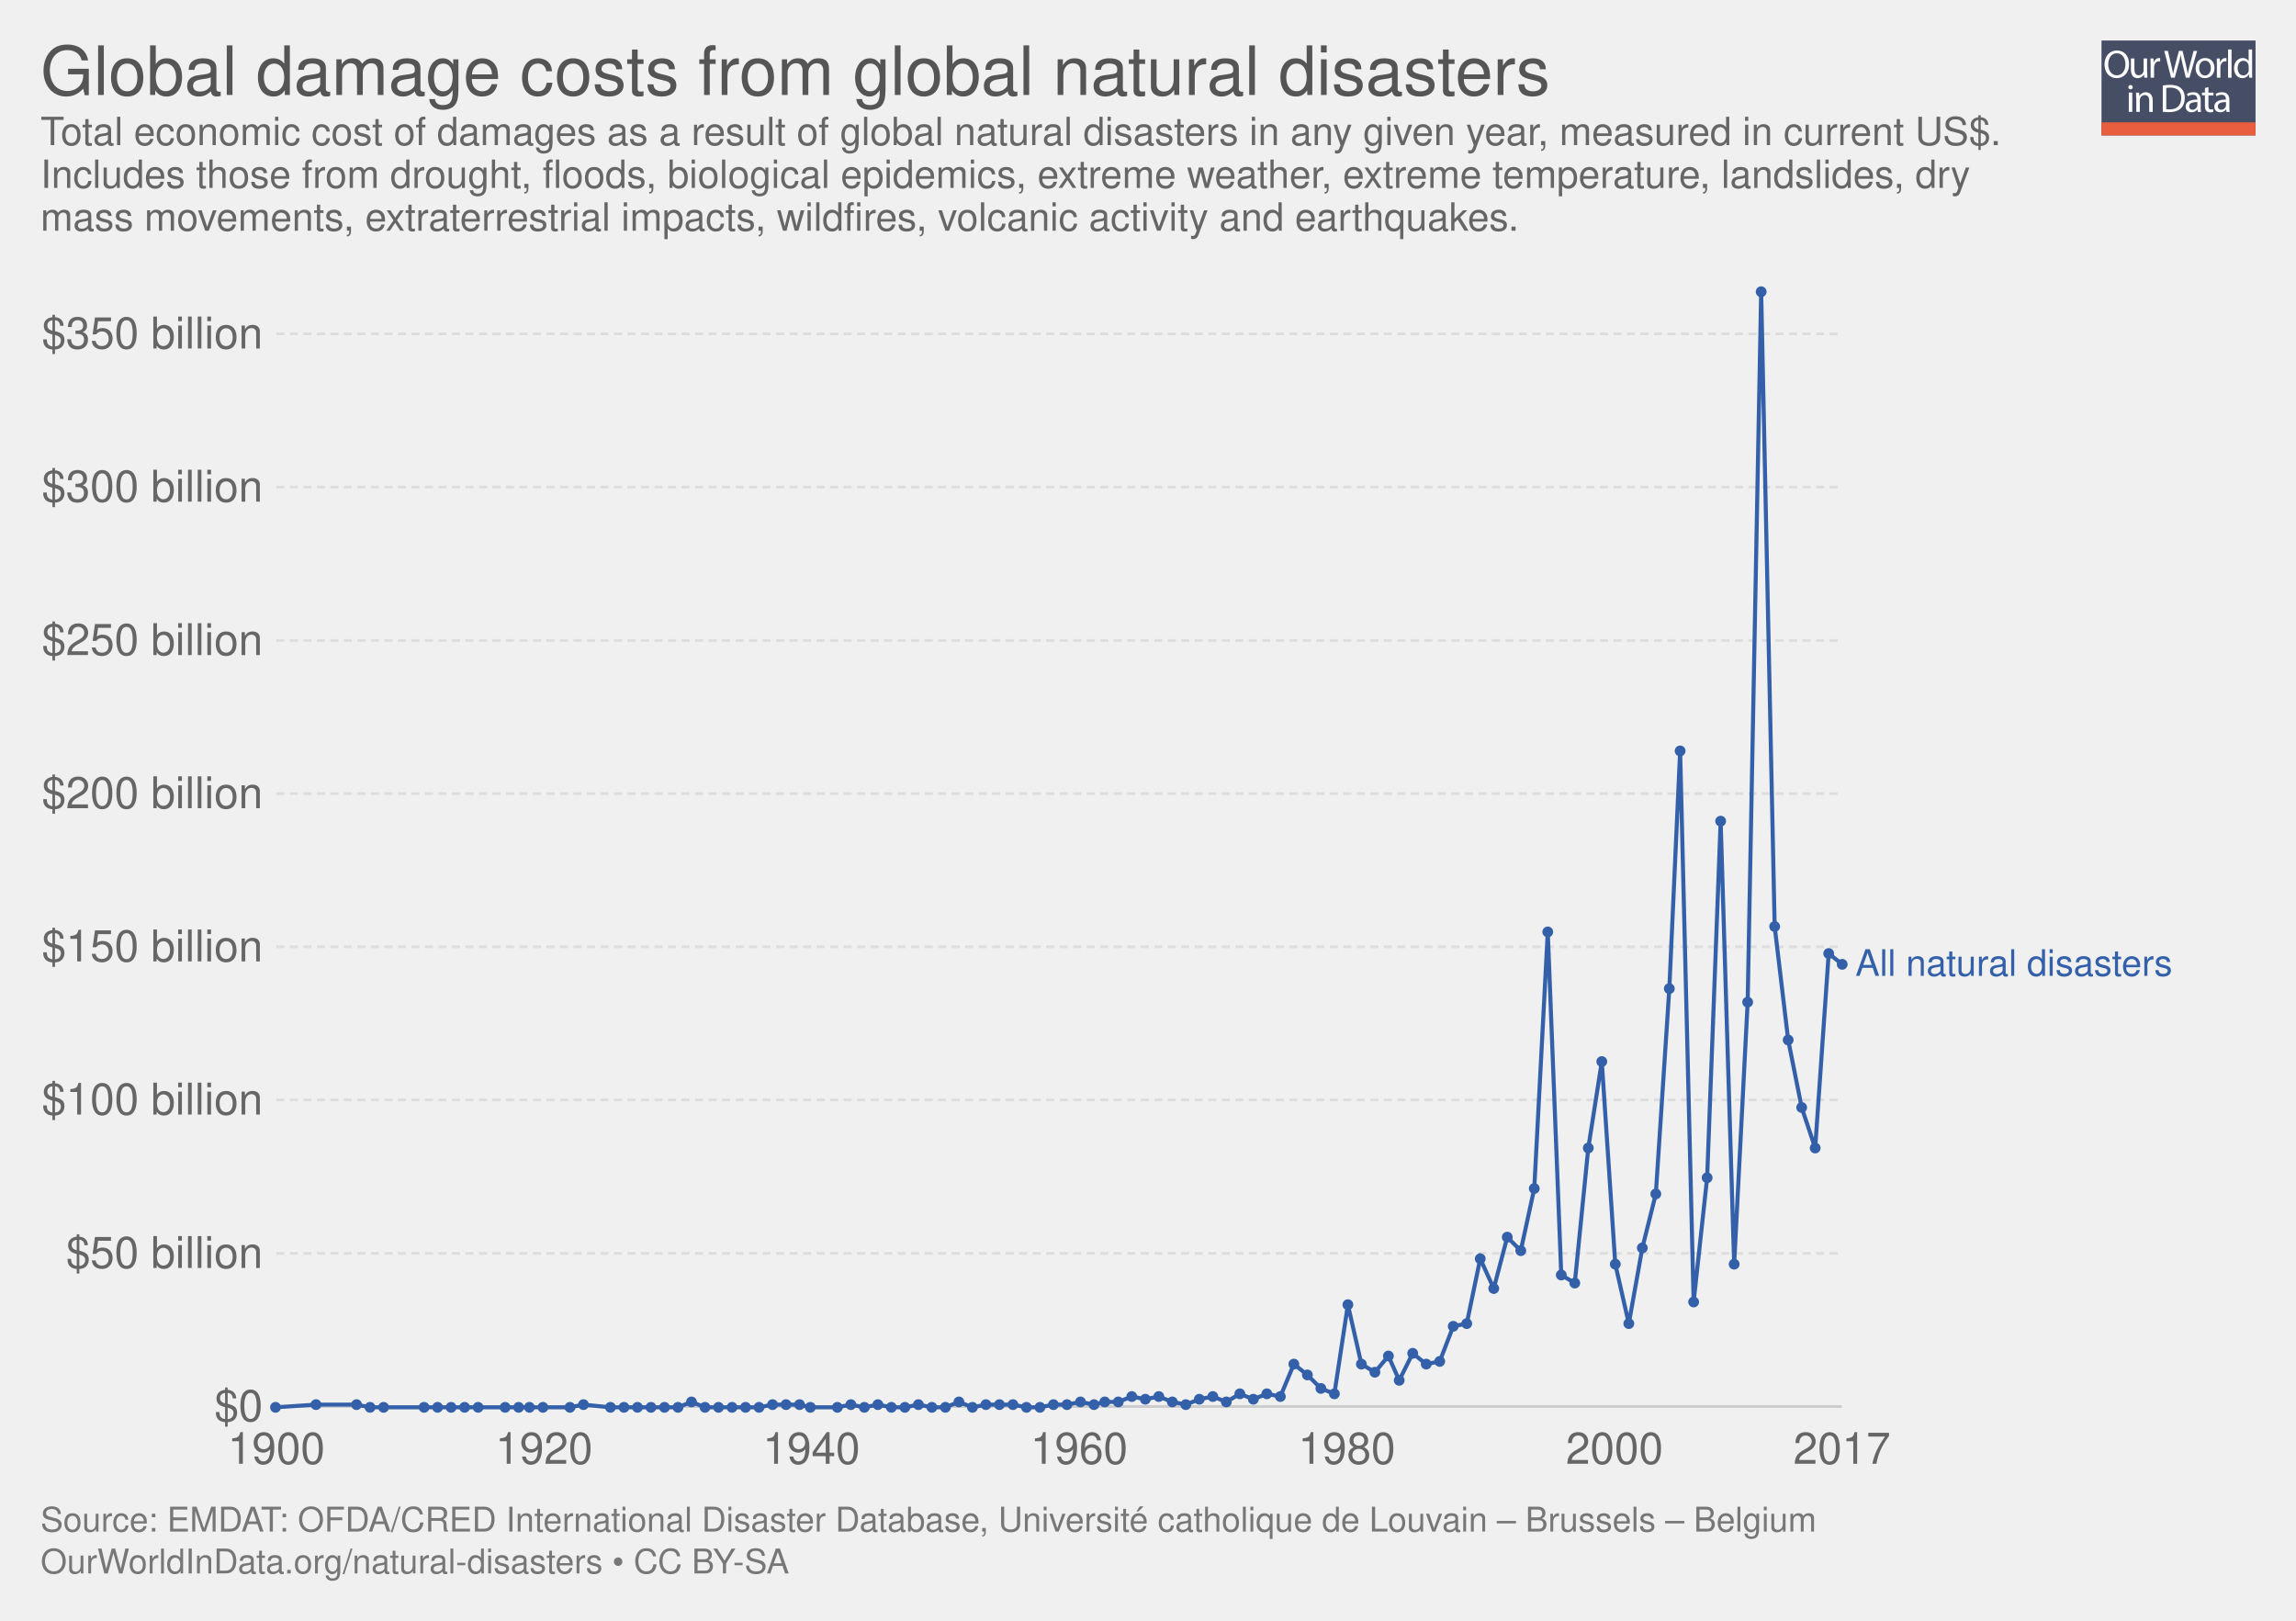
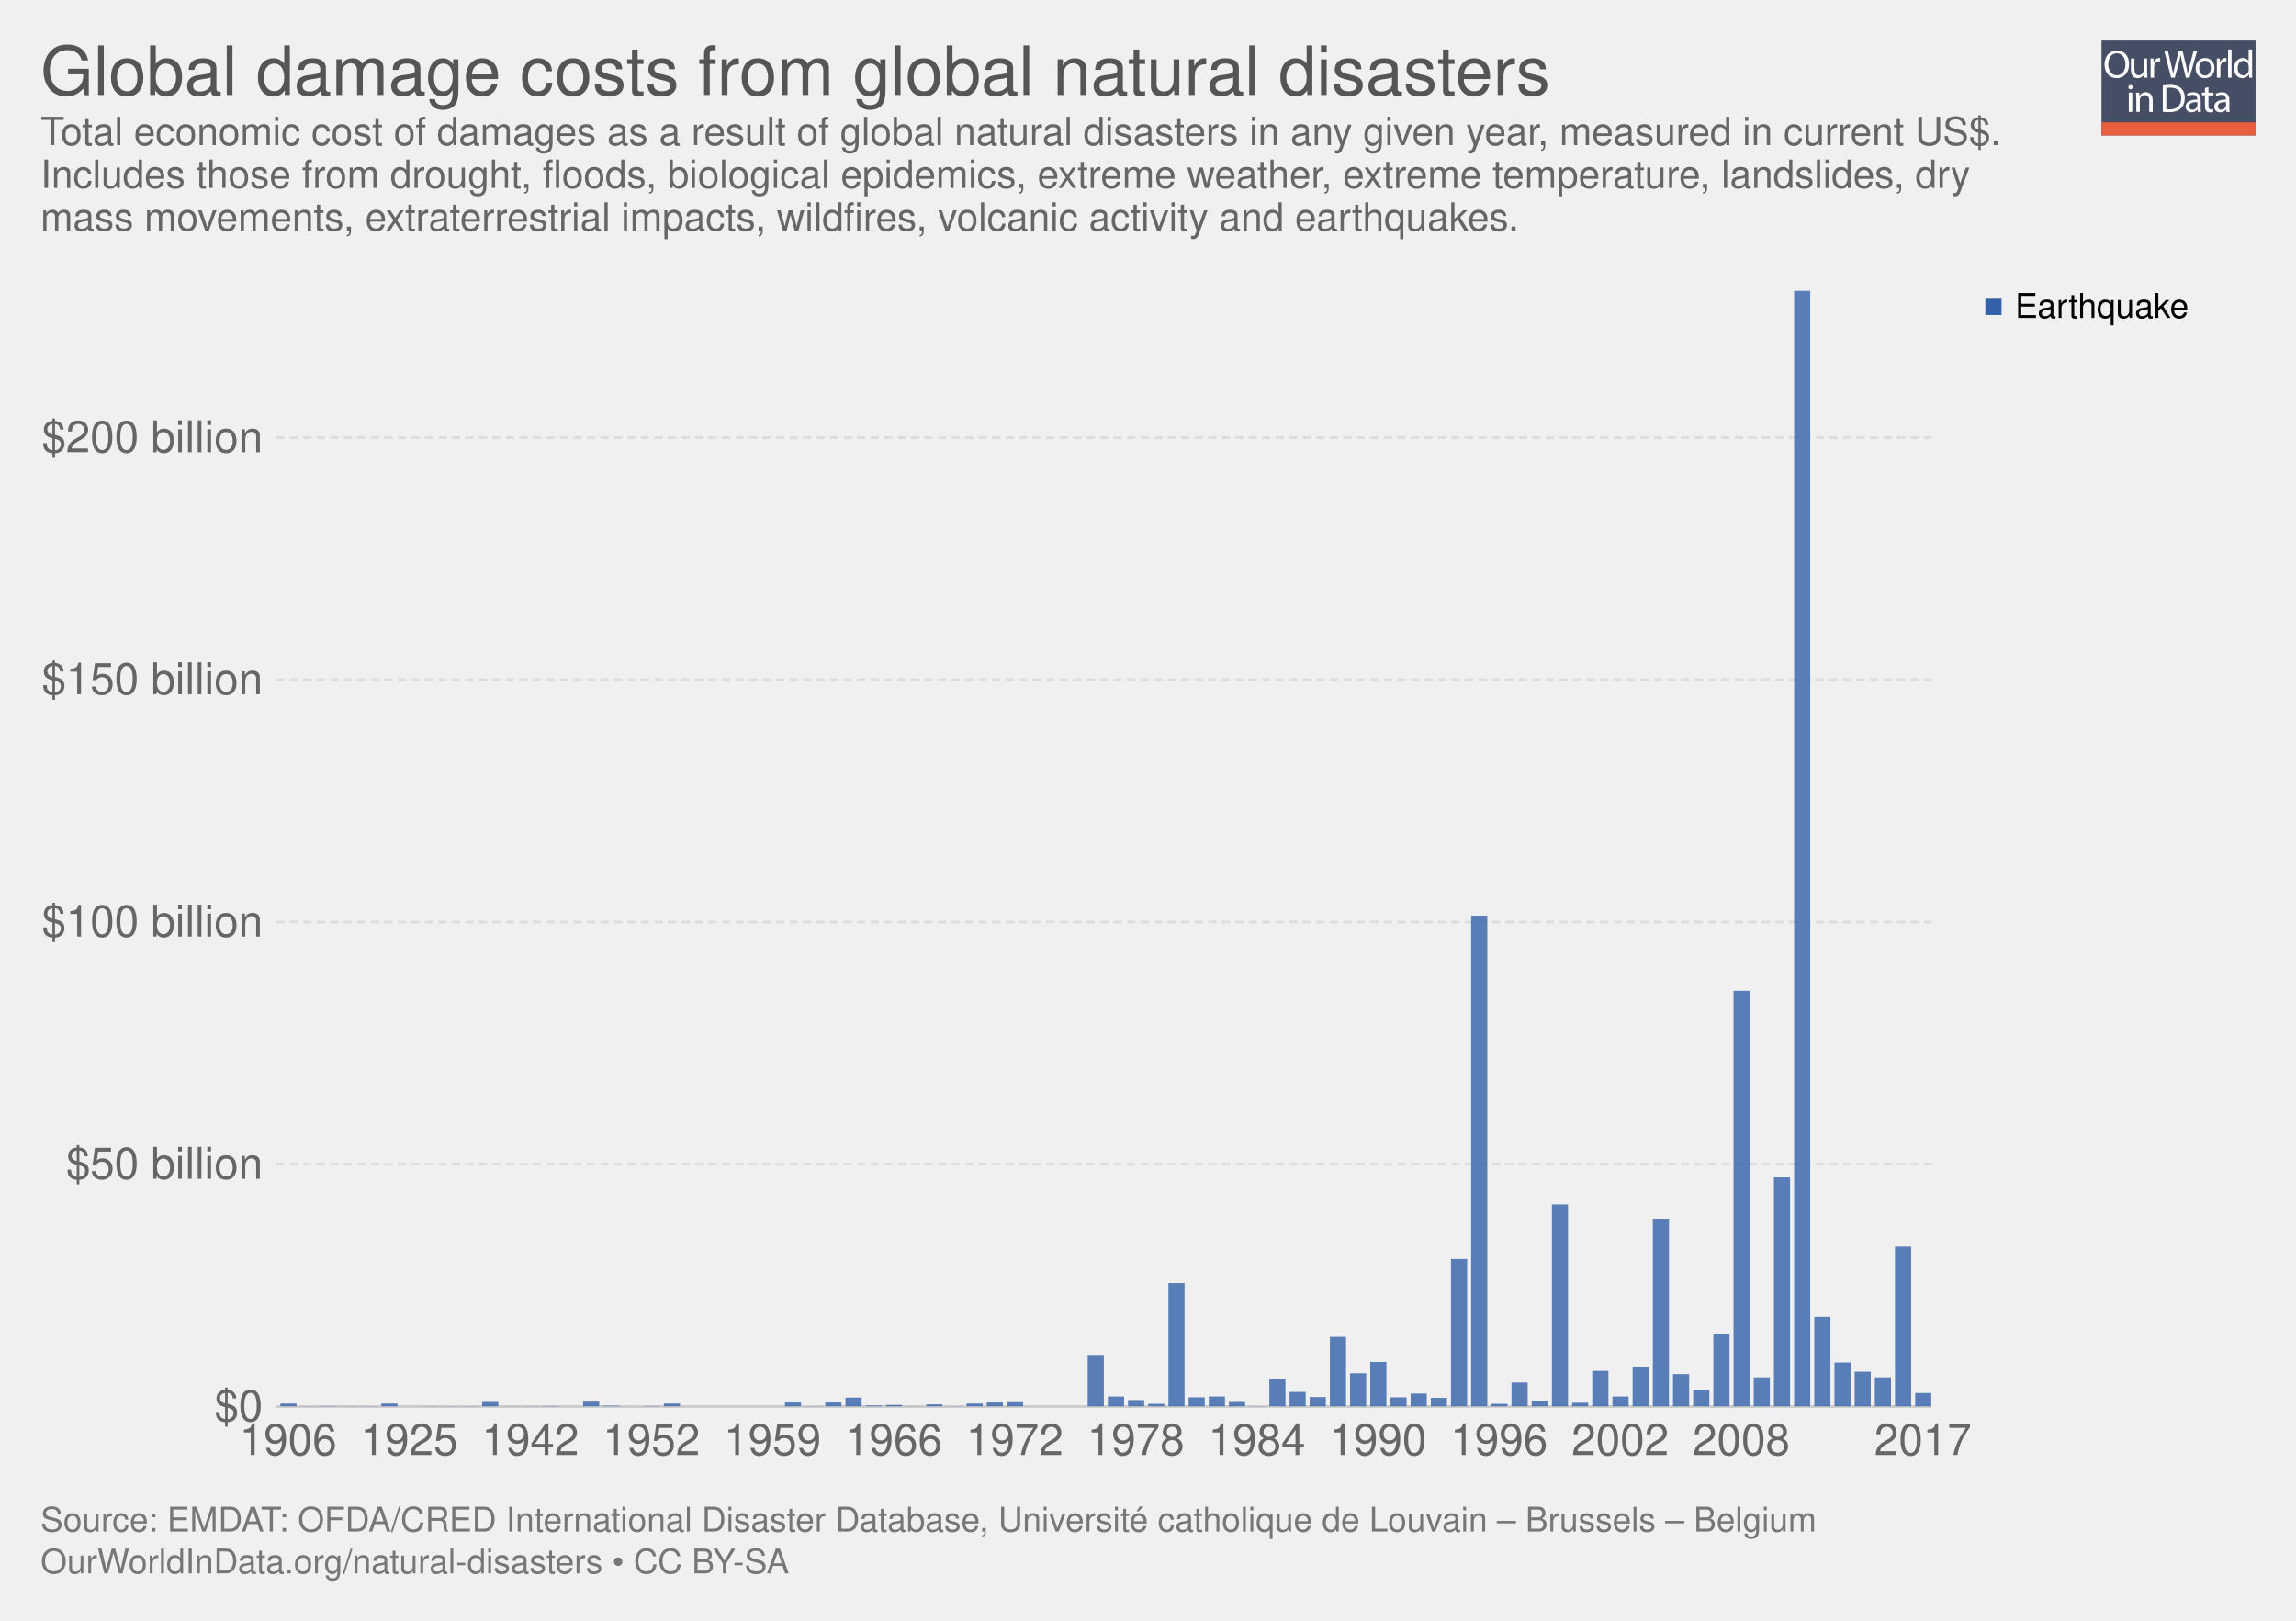
<svg xmlns="http://www.w3.org/2000/svg" xmlns:xlink="http://www.w3.org/1999/xlink" version="1.1" style="font-family:'Helvetica Neue', Helvetica, Arial, sans-serif;font-size:18px;background-color:white;text-rendering:optimizeLegibility;-webkit-font-smoothing:antialiased" width="850" height="600">
  <g class="ChartTab">
    <g class="HeaderView">
      <g opacity="0.8" transform="translate(778, 15) scale(0.27)">
        <a xlink:href="https://ourworldindata.org" target="_blank">
          <g>
            <rect x="0" y="0" fill="#1B2543" width="211.2" height="130.1" />
            <rect x="0" y="112.2" fill="#E63912" width="211.2" height="17.9" />
            <g>
              <rect x="1.2" y="12.3" fill="none" width="210.2" height="99.2" />
              <path fill="#FFFFFF" d="M37.8,32.2c0,12.7-7.7,19.4-17.1,19.4c-9.7,0-16.6-7.5-16.6-18.7c0-11.7,7.3-19.3,17.1-19.3 C31.3,13.7,37.8,21.3,37.8,32.2z M9.2,32.8c0,7.9,4.3,14.9,11.8,14.9c7.5,0,11.8-6.9,11.8-15.3c0-7.3-3.8-14.9-11.8-14.9 C13.1,17.5,9.2,24.8,9.2,32.8z" />
              <path fill="#FFFFFF" d="M62.7,43.8c0,2.7,0.1,5.1,0.2,7.2h-4.3l-0.3-4.3h-0.1c-1.3,2.1-4,4.9-8.8,4.9c-4.2,0-9.1-2.3-9.1-11.6 V24.6h4.8v14.6c0,5,1.5,8.4,5.9,8.4c3.2,0,5.5-2.2,6.3-4.4c0.3-0.7,0.4-1.6,0.4-2.5V24.6h4.8V43.8z" />
              <path fill="#FFFFFF" d="M67.3,32.8c0-3.1-0.1-5.8-0.2-8.2h4.2l0.2,5.2h0.2c1.2-3.5,4.1-5.8,7.3-5.8c0.5,0,0.9,0.1,1.4,0.2v4.5 c-0.5-0.1-1-0.2-1.6-0.2c-3.4,0-5.8,2.6-6.5,6.2c-0.1,0.7-0.2,1.4-0.2,2.2V51h-4.8V32.8z" />
              <path fill="#FFFFFF" d="M95.4,51l-9.4-36.8h5l4.4,18.6c1.1,4.6,2.1,9.2,2.7,12.7h0.1c0.6-3.7,1.8-8,3-12.8l4.9-18.5h5l4.5,18.7 c1,4.4,2,8.7,2.6,12.6h0.1c0.8-4,1.8-8.1,3-12.7l4.9-18.5h4.9L120.6,51h-5L111,31.9c-1.1-4.7-1.9-8.3-2.4-12h-0.1 c-0.7,3.7-1.5,7.3-2.8,12L100.4,51H95.4z" />
              <path fill="#FFFFFF" d="M154.9,37.6c0,9.8-6.8,14-13.2,14c-7.2,0-12.7-5.2-12.7-13.6c0-8.8,5.8-14,13.1-14 C149.8,24,154.9,29.5,154.9,37.6z M133.9,37.9c0,5.8,3.3,10.1,8,10.1c4.6,0,8-4.3,8-10.3c0-4.5-2.2-10.1-7.9-10.1 C136.3,27.6,133.9,32.8,133.9,37.9z" />
              <path fill="#FFFFFF" d="M158.2,32.8c0-3.1-0.1-5.8-0.2-8.2h4.2l0.2,5.2h0.2c1.2-3.5,4.1-5.8,7.3-5.8c0.5,0,0.9,0.1,1.4,0.2v4.5 c-0.5-0.1-1-0.2-1.6-0.2c-3.4,0-5.8,2.6-6.5,6.2c-0.1,0.7-0.2,1.4-0.2,2.2V51h-4.8V32.8z" />
              <path fill="#FFFFFF" d="M173.5,12.3h4.8V51h-4.8V12.3z" />
              <path fill="#FFFFFF" d="M206.5,12.3v31.9c0,2.3,0.1,5,0.2,6.8h-4.3l-0.2-4.6H202c-1.5,2.9-4.7,5.2-9,5.2 c-6.4,0-11.3-5.4-11.3-13.4c-0.1-8.8,5.4-14.2,11.9-14.2c4,0,6.8,1.9,8,4h0.1V12.3H206.5z M201.7,35.4c0-0.6-0.1-1.4-0.2-2 c-0.7-3.1-3.3-5.6-6.9-5.6c-5,0-7.9,4.4-7.9,10.2c0,5.3,2.6,9.8,7.8,9.8c3.2,0,6.2-2.1,7.1-5.7c0.2-0.7,0.2-1.3,0.2-2.1V35.4z" />
              <path fill="#FFFFFF" d="M42.8,64c0.1,1.6-1.1,2.9-3.1,2.9c-1.7,0-2.9-1.3-2.9-2.9c0-1.7,1.3-3,3-3C41.7,61,42.8,62.3,42.8,64z M37.4,97.8V71.4h4.8v26.4H37.4z" />
              <path fill="#FFFFFF" d="M47.5,78.6c0-2.7-0.1-5-0.2-7.1h4.3l0.3,4.4h0.1c1.3-2.5,4.4-5,8.8-5c3.7,0,9.4,2.2,9.4,11.2v15.8h-4.8 V82.6c0-4.3-1.6-7.8-6.1-7.8c-3.2,0-5.6,2.2-6.5,4.9c-0.2,0.6-0.3,1.4-0.3,2.2v15.9h-4.8V78.6z" />
              <path fill="#FFFFFF" d="M84,61.6c2.9-0.4,6.3-0.8,10.1-0.8c6.8,0,11.7,1.6,14.9,4.6c3.3,3,5.2,7.3,5.2,13.2c0,6-1.9,10.9-5.3,14.3 c-3.4,3.4-9.1,5.3-16.3,5.3c-3.4,0-6.2-0.2-8.6-0.4V61.6z M88.8,94.1c1.2,0.2,3,0.3,4.8,0.3c10.2,0,15.7-5.7,15.7-15.6 c0.1-8.7-4.9-14.2-14.9-14.2c-2.5,0-4.3,0.2-5.6,0.5V94.1z" />
              <path fill="#FFFFFF" d="M132.1,97.8l-0.4-3.3h-0.2c-1.5,2.1-4.3,3.9-8.1,3.9c-5.4,0-8.1-3.8-8.1-7.6c0-6.4,5.7-9.9,15.9-9.8v-0.5 c0-2.2-0.6-6.1-6-6.1c-2.5,0-5,0.8-6.9,2l-1.1-3.2c2.2-1.4,5.4-2.3,8.7-2.3c8.1,0,10.1,5.5,10.1,10.8v9.9c0,2.3,0.1,4.5,0.4,6.3 H132.1z M131.4,84.4c-5.3-0.1-11.2,0.8-11.2,5.9c0,3.1,2.1,4.6,4.5,4.6c3.4,0,5.6-2.2,6.4-4.4c0.2-0.5,0.3-1,0.3-1.5V84.4z" />
              <path fill="#FFFFFF" d="M146.6,63.9v7.6h6.9v3.7h-6.9v14.2c0,3.3,0.9,5.1,3.6,5.1c1.3,0,2.2-0.2,2.8-0.3l0.2,3.6 c-0.9,0.4-2.4,0.7-4.3,0.7c-2.2,0-4-0.7-5.2-2c-1.4-1.4-1.9-3.8-1.9-6.9V75.1h-4.1v-3.7h4.1v-6.3L146.6,63.9z" />
              <path fill="#FFFFFF" d="M171.4,97.8l-0.4-3.3h-0.2c-1.5,2.1-4.3,3.9-8.1,3.9c-5.4,0-8.1-3.8-8.1-7.6c0-6.4,5.7-9.9,15.9-9.8v-0.5 c0-2.2-0.6-6.1-6-6.1c-2.5,0-5,0.8-6.9,2l-1.1-3.2c2.2-1.4,5.4-2.3,8.7-2.3c8.1,0,10.1,5.5,10.1,10.8v9.9c0,2.3,0.1,4.5,0.4,6.3 H171.4z M170.7,84.4c-5.3-0.1-11.2,0.8-11.2,5.9c0,3.1,2.1,4.6,4.5,4.6c3.4,0,5.6-2.2,6.4-4.4c0.2-0.5,0.3-1,0.3-1.5V84.4z" />
            </g>
          </g>
        </a>
      </g>
      <a href="https://ourworldindata.org/grapher/damage-costs-from-natural-disasters" target="_blank">
        <text font-size="25.20" x="15.0" y="35.2" fill="#555">
          <tspan x="15" y="35.16">Global damage costs from global natural disasters</tspan>
        </text>
      </a>
      <text font-size="14.40" x="15.0" y="53.7" fill="#666">
        <tspan x="15" y="53.72">Total economic cost of damages as a result of global natural disasters in any given year, measured in current US$.</tspan>
        <tspan x="15" y="69.56">Includes those from drought, floods, biological epidemics, extreme weather, extreme temperature, landslides, dry</tspan>
        <tspan x="15" y="85.4">mass movements, extraterrestrial impacts, wildfires, volcanic activity and earthquakes.</tspan>
      </text>
    </g>
-     <g class="LineChart">
+     <g class="StackedBarChart">
      <defs>
-         <clipPath id="boundsClip-1">
-           <rect x="92.296" y="0" width="830" height="868.6" />
+         <clipPath id="boundsClip-2">
+           <rect x="102.296" y="107.6" width="612.704" height="413.1" />
        </clipPath>
      </defs>
-       <g class="AxisBoxView">
-         <g class="HorizontalAxis">
-           <text x="102.3" y="541.9" fill="#666" text-anchor="middle" font-size="16.2">1900</text>
-           <text x="201.4" y="541.9" fill="#666" text-anchor="middle" font-size="16.2">1920</text>
-           <text x="300.4" y="541.9" fill="#666" text-anchor="middle" font-size="16.2">1940</text>
-           <text x="399.5" y="541.9" fill="#666" text-anchor="middle" font-size="16.2">1960</text>
-           <text x="498.6" y="541.9" fill="#666" text-anchor="middle" font-size="16.2">1980</text>
-           <text x="597.7" y="541.9" fill="#666" text-anchor="middle" font-size="16.2">2000</text>
-           <text x="681.9" y="541.9" fill="#666" text-anchor="middle" font-size="16.2">2017</text>
-         </g>
-         <g class="VerticalAxis">
-           <text x="97.30" y="520.7" fill="#666" dominant-baseline="middle" text-anchor="end" font-size="16.2">$0</text>
-           <text x="97.30" y="464" fill="#666" dominant-baseline="middle" text-anchor="end" font-size="16.2">$50 billion</text>
-           <text x="97.30" y="407.2" fill="#666" dominant-baseline="middle" text-anchor="end" font-size="16.2">$100 billion</text>
-           <text x="97.30" y="350.5" fill="#666" dominant-baseline="middle" text-anchor="end" font-size="16.2">$150 billion</text>
-           <text x="97.30" y="293.8" fill="#666" dominant-baseline="middle" text-anchor="end" font-size="16.2">$200 billion</text>
-           <text x="97.30" y="237.1" fill="#666" dominant-baseline="middle" text-anchor="end" font-size="16.2">$250 billion</text>
-           <text x="97.30" y="180.3" fill="#666" dominant-baseline="middle" text-anchor="end" font-size="16.2">$300 billion</text>
-           <text x="97.30" y="123.6" fill="#666" dominant-baseline="middle" text-anchor="end" font-size="16.2">$350 billion</text>
-         </g>
-         <g class="AxisGridLines">
-           <line x1="102.30" y1="520.7" x2="681.88" y2="520.7" stroke="#ccc" />
-           <line x1="102.30" y1="464" x2="681.88" y2="464" stroke="#ddd" stroke-dasharray="3,2" />
-           <line x1="102.30" y1="407.2" x2="681.88" y2="407.2" stroke="#ddd" stroke-dasharray="3,2" />
-           <line x1="102.30" y1="350.5" x2="681.88" y2="350.5" stroke="#ddd" stroke-dasharray="3,2" />
-           <line x1="102.30" y1="293.8" x2="681.88" y2="293.8" stroke="#ddd" stroke-dasharray="3,2" />
-           <line x1="102.30" y1="237.1" x2="681.88" y2="237.1" stroke="#ddd" stroke-dasharray="3,2" />
-           <line x1="102.30" y1="180.3" x2="681.88" y2="180.3" stroke="#ddd" stroke-dasharray="3,2" />
-           <line x1="102.30" y1="123.6" x2="681.88" y2="123.6" stroke="#ddd" stroke-dasharray="3,2" />
+       <rect x="15" y="107.6" width="820" height="434.3" opacity="0" fill="rgba(255,255,255,0)" />
+       <g class="VerticalAxis">
+         <text x="97.30" y="520.7" fill="#666" dominant-baseline="middle" text-anchor="end" font-size="16.2">$0</text>
+         <text x="97.30" y="431" fill="#666" dominant-baseline="middle" text-anchor="end" font-size="16.2">$50 billion</text>
+         <text x="97.30" y="341.3" fill="#666" dominant-baseline="middle" text-anchor="end" font-size="16.2">$100 billion</text>
+         <text x="97.30" y="251.6" fill="#666" dominant-baseline="middle" text-anchor="end" font-size="16.2">$150 billion</text>
+         <text x="97.30" y="162" fill="#666" dominant-baseline="middle" text-anchor="end" font-size="16.2">$200 billion</text>
+       </g>
+       <g class="AxisGridLines">
+         <line x1="102.30" y1="520.7" x2="715.00" y2="520.7" stroke="#ccc" />
+         <line x1="102.30" y1="431" x2="715.00" y2="431" stroke="#ddd" stroke-dasharray="3,2" />
+         <line x1="102.30" y1="341.3" x2="715.00" y2="341.3" stroke="#ddd" stroke-dasharray="3,2" />
+         <line x1="102.30" y1="251.6" x2="715.00" y2="251.6" stroke="#ddd" stroke-dasharray="3,2" />
+         <line x1="102.30" y1="162" x2="715.00" y2="162" stroke="#ddd" stroke-dasharray="3,2" />
+       </g>
+       <g>
+         <text x="88.635" y="538.66" fill="#666" font-size="16.2">1906</text>
+         <text x="133.467" y="538.66" fill="#666" font-size="16.2">1925</text>
+         <text x="178.299" y="538.66" fill="#666" font-size="16.2">1942</text>
+         <text x="223.131" y="538.66" fill="#666" font-size="16.2">1952</text>
+         <text x="267.963" y="538.66" fill="#666" font-size="16.2">1959</text>
+         <text x="312.795" y="538.66" fill="#666" font-size="16.2">1966</text>
+         <text x="357.627" y="538.66" fill="#666" font-size="16.2">1972</text>
+         <text x="402.459" y="538.66" fill="#666" font-size="16.2">1978</text>
+         <text x="447.291" y="538.66" fill="#666" font-size="16.2">1984</text>
+         <text x="492.123" y="538.66" fill="#666" font-size="16.2">1990</text>
+         <text x="536.955" y="538.66" fill="#666" font-size="16.2">1996</text>
+         <text x="581.787" y="538.66" fill="#666" font-size="16.2">2002</text>
+         <text x="626.619" y="538.66" fill="#666" font-size="16.2">2008</text>
+         <text x="693.867" y="538.66" fill="#666" font-size="16.2">2017</text>
+       </g>
+       <g clip-path="url(#boundsClip-2)">
+         <g class="Earthquake_0-segments">
+           <rect x="103.79" y="519.6" width="5.978" height="1.1" fill="#3360a9" opacity="0.8" />
+           <rect x="111.262" y="520.6" width="5.978" height="0.1" fill="#3360a9" opacity="0.8" />
+           <rect x="118.734" y="520.5" width="5.978" height="0.2" fill="#3360a9" opacity="0.8" />
+           <rect x="126.206" y="520.6" width="5.978" height="0.1" fill="#3360a9" opacity="0.8" />
+           <rect x="133.678" y="520.6" width="5.978" height="0.1" fill="#3360a9" opacity="0.8" />
+           <rect x="141.15" y="519.6" width="5.978" height="1.1" fill="#3360a9" opacity="0.8" />
+           <rect x="148.622" y="520.7" width="5.978" height="0" fill="#3360a9" opacity="0.8" />
+           <rect x="156.094" y="520.6" width="5.978" height="0.1" fill="#3360a9" opacity="0.8" />
+           <rect x="163.566" y="520.6" width="5.978" height="0.1" fill="#3360a9" opacity="0.8" />
+           <rect x="171.038" y="520.6" width="5.978" height="0.1" fill="#3360a9" opacity="0.8" />
+           <rect x="178.51" y="519" width="5.978" height="1.7" fill="#3360a9" opacity="0.8" />
+           <rect x="185.982" y="520.6" width="5.978" height="0.1" fill="#3360a9" opacity="0.8" />
+           <rect x="193.454" y="520.6" width="5.978" height="0.1" fill="#3360a9" opacity="0.8" />
+           <rect x="200.926" y="520.5" width="5.978" height="0.2" fill="#3360a9" opacity="0.8" />
+           <rect x="208.398" y="520.7" width="5.978" height="0" fill="#3360a9" opacity="0.8" />
+           <rect x="215.87" y="518.9" width="5.978" height="1.8" fill="#3360a9" opacity="0.8" />
+           <rect x="223.342" y="520.4" width="5.978" height="0.3" fill="#3360a9" opacity="0.8" />
+           <rect x="230.814" y="520.7" width="5.978" height="0" fill="#3360a9" opacity="0.8" />
+           <rect x="238.286" y="520.5" width="5.978" height="0.2" fill="#3360a9" opacity="0.8" />
+           <rect x="245.758" y="519.6" width="5.978" height="1.1" fill="#3360a9" opacity="0.8" />
+           <rect x="253.23" y="520.7" width="5.978" height="0" fill="#3360a9" opacity="0.8" />
+           <rect x="260.702" y="520.7" width="5.978" height="0" fill="#3360a9" opacity="0.8" />
+           <rect x="268.174" y="520.7" width="5.978" height="0" fill="#3360a9" opacity="0.8" />
+           <rect x="275.646" y="520.7" width="5.978" height="0" fill="#3360a9" opacity="0.8" />
+           <rect x="283.118" y="520.7" width="5.978" height="0" fill="#3360a9" opacity="0.8" />
+           <rect x="290.59" y="519.2" width="5.978" height="1.5" fill="#3360a9" opacity="0.8" />
+           <rect x="298.062" y="520.6" width="5.978" height="0.1" fill="#3360a9" opacity="0.8" />
+           <rect x="305.534" y="519.2" width="5.978" height="1.5" fill="#3360a9" opacity="0.8" />
+           <rect x="313.006" y="517.4" width="5.978" height="3.3" fill="#3360a9" opacity="0.8" />
+           <rect x="320.478" y="520.3" width="5.978" height="0.4" fill="#3360a9" opacity="0.8" />
+           <rect x="327.95" y="520.1" width="5.978" height="0.6" fill="#3360a9" opacity="0.8" />
+           <rect x="335.422" y="520.6" width="5.978" height="0.1" fill="#3360a9" opacity="0.8" />
+           <rect x="342.894" y="519.9" width="5.978" height="0.8" fill="#3360a9" opacity="0.8" />
+           <rect x="350.366" y="520.6" width="5.978" height="0.1" fill="#3360a9" opacity="0.8" />
+           <rect x="357.838" y="519.6" width="5.978" height="1.1" fill="#3360a9" opacity="0.8" />
+           <rect x="365.31" y="519.2" width="5.978" height="1.5" fill="#3360a9" opacity="0.8" />
+           <rect x="372.782" y="519.1" width="5.978" height="1.6" fill="#3360a9" opacity="0.8" />
+           <rect x="380.254" y="520.7" width="5.978" height="0" fill="#3360a9" opacity="0.8" />
+           <rect x="387.726" y="520.7" width="5.978" height="0" fill="#3360a9" opacity="0.8" />
+           <rect x="395.198" y="520.7" width="5.978" height="0" fill="#3360a9" opacity="0.8" />
+           <rect x="402.67" y="501.6" width="5.978" height="19.1" fill="#3360a9" opacity="0.8" />
+           <rect x="410.142" y="517" width="5.978" height="3.7" fill="#3360a9" opacity="0.8" />
+           <rect x="417.614" y="518.3" width="5.978" height="2.4" fill="#3360a9" opacity="0.8" />
+           <rect x="425.086" y="519.7" width="5.978" height="1" fill="#3360a9" opacity="0.8" />
+           <rect x="432.558" y="475" width="5.978" height="45.7" fill="#3360a9" opacity="0.8" />
+           <rect x="440.03" y="517.3" width="5.978" height="3.4" fill="#3360a9" opacity="0.8" />
+           <rect x="447.502" y="517" width="5.978" height="3.7" fill="#3360a9" opacity="0.8" />
+           <rect x="454.974" y="519" width="5.978" height="1.7" fill="#3360a9" opacity="0.8" />
+           <rect x="462.446" y="520.6" width="5.978" height="0.1" fill="#3360a9" opacity="0.8" />
+           <rect x="469.918" y="510.6" width="5.978" height="10.1" fill="#3360a9" opacity="0.8" />
+           <rect x="477.39" y="515.3" width="5.978" height="5.4" fill="#3360a9" opacity="0.8" />
+           <rect x="484.862" y="517.2" width="5.978" height="3.5" fill="#3360a9" opacity="0.8" />
+           <rect x="492.334" y="494.9" width="5.978" height="25.8" fill="#3360a9" opacity="0.8" />
+           <rect x="499.806" y="508.4" width="5.978" height="12.3" fill="#3360a9" opacity="0.8" />
+           <rect x="507.278" y="504.2" width="5.978" height="16.5" fill="#3360a9" opacity="0.8" />
+           <rect x="514.75" y="517.3" width="5.978" height="3.4" fill="#3360a9" opacity="0.8" />
+           <rect x="522.222" y="515.9" width="5.978" height="4.8" fill="#3360a9" opacity="0.8" />
+           <rect x="529.694" y="517.5" width="5.978" height="3.2" fill="#3360a9" opacity="0.8" />
+           <rect x="537.166" y="466.1" width="5.978" height="54.6" fill="#3360a9" opacity="0.8" />
+           <rect x="544.638" y="339" width="5.978" height="181.7" fill="#3360a9" opacity="0.8" />
+           <rect x="552.11" y="519.7" width="5.978" height="1" fill="#3360a9" opacity="0.8" />
+           <rect x="559.582" y="511.8" width="5.978" height="8.9" fill="#3360a9" opacity="0.8" />
+           <rect x="567.054" y="518.5" width="5.978" height="2.2" fill="#3360a9" opacity="0.8" />
+           <rect x="574.526" y="445.9" width="5.978" height="74.8" fill="#3360a9" opacity="0.8" />
+           <rect x="581.998" y="519.3" width="5.978" height="1.4" fill="#3360a9" opacity="0.8" />
+           <rect x="589.47" y="507.5" width="5.978" height="13.2" fill="#3360a9" opacity="0.8" />
+           <rect x="596.942" y="517" width="5.978" height="3.7" fill="#3360a9" opacity="0.8" />
+           <rect x="604.414" y="505.9" width="5.978" height="14.8" fill="#3360a9" opacity="0.8" />
+           <rect x="611.886" y="451.2" width="5.978" height="69.5" fill="#3360a9" opacity="0.8" />
+           <rect x="619.358" y="508.7" width="5.978" height="12" fill="#3360a9" opacity="0.8" />
+           <rect x="626.83" y="514.5" width="5.978" height="6.2" fill="#3360a9" opacity="0.8" />
+           <rect x="634.302" y="493.8" width="5.978" height="26.9" fill="#3360a9" opacity="0.8" />
+           <rect x="641.774" y="366.8" width="5.978" height="153.9" fill="#3360a9" opacity="0.8" />
+           <rect x="649.246" y="509.9" width="5.978" height="10.8" fill="#3360a9" opacity="0.8" />
+           <rect x="656.718" y="435.9" width="5.978" height="84.8" fill="#3360a9" opacity="0.8" />
+           <rect x="664.19" y="107.6" width="5.978" height="413.1" fill="#3360a9" opacity="0.8" />
+           <rect x="671.662" y="487.5" width="5.978" height="33.2" fill="#3360a9" opacity="0.8" />
+           <rect x="679.134" y="504.4" width="5.978" height="16.3" fill="#3360a9" opacity="0.8" />
+           <rect x="686.606" y="507.8" width="5.978" height="12.9" fill="#3360a9" opacity="0.8" />
+           <rect x="694.078" y="509.9" width="5.978" height="10.8" fill="#3360a9" opacity="0.8" />
+           <rect x="701.55" y="461.5" width="5.978" height="59.2" fill="#3360a9" opacity="0.8" />
+           <rect x="709.022" y="515.7" width="5.978" height="5" fill="#3360a9" opacity="0.8" />
        </g>
      </g>
-       <g clip-path="url(#boundsClip-1)">
-         <g class="HeightedLegend clickable">
-           <g class="legendMark">
-             <rect x="681.875" y="350.45" width="153.125" height="13.5" fill="#fff" opacity="0" />
-             <text font-size="13.50" x="686.9" y="361.3" fill="#3360a9">
-               <tspan x="686.875" y="361.25">All natural disasters</tspan>
-             </text>
-           </g>
-         </g>
-         <g class="Lines">
-           <rect x="102" y="108" width="580" height="413" fill="rgba(255,255,255,0)" opacity="0" />
-           <g class="key-All-natural-disasters_0">
-             <path stroke="#3360a9" stroke-linecap="round" d="M102 521L117 520L132 520L137 521L142 521L157 521L162 521L167 521L172 521L177 521L187 521L192 521L196 521L201 521L211 521L216 520L226 521L231 521L236 521L241 521L246 521L251 521L256 519L261 521L266 521L271 521L276 521L281 521L286 520L291 520L296 520L300 521L310 521L315 520L320 521L325 520L330 521L335 521L340 520L345 521L350 521L355 519L360 521L365 520L370 520L375 520L380 521L385 521L390 520L395 520L400 519L405 520L409 519L414 519L419 517L424 518L429 517L434 519L439 520L444 518L449 517L454 519L459 516L464 518L469 516L474 517L479 505L484 509L489 514L494 516L499 483L504 505L509 508L514 502L518 511L523 501L528 505L533 504L538 491L543 490L548 466L553 477L558 458L563 463L568 440L573 345L578 472L583 475L588 425L593 393L598 468L603 490L608 462L613 442L618 366L622 278L627 482L632 436L637 304L642 468L647 371L652 108L657 343L662 385L667 410L672 425L677 353L682 357" fill="none" stroke-width="1.5" />
-             <g fill="#3360a9">
-               <circle cx="102" cy="521" r="2" />
-               <circle cx="117" cy="520" r="2" />
-               <circle cx="132" cy="520" r="2" />
-               <circle cx="137" cy="521" r="2" />
-               <circle cx="142" cy="521" r="2" />
-               <circle cx="157" cy="521" r="2" />
-               <circle cx="162" cy="521" r="2" />
-               <circle cx="167" cy="521" r="2" />
-               <circle cx="172" cy="521" r="2" />
-               <circle cx="177" cy="521" r="2" />
-               <circle cx="187" cy="521" r="2" />
-               <circle cx="192" cy="521" r="2" />
-               <circle cx="196" cy="521" r="2" />
-               <circle cx="201" cy="521" r="2" />
-               <circle cx="211" cy="521" r="2" />
-               <circle cx="216" cy="520" r="2" />
-               <circle cx="226" cy="521" r="2" />
-               <circle cx="231" cy="521" r="2" />
-               <circle cx="236" cy="521" r="2" />
-               <circle cx="241" cy="521" r="2" />
-               <circle cx="246" cy="521" r="2" />
-               <circle cx="251" cy="521" r="2" />
-               <circle cx="256" cy="519" r="2" />
-               <circle cx="261" cy="521" r="2" />
-               <circle cx="266" cy="521" r="2" />
-               <circle cx="271" cy="521" r="2" />
-               <circle cx="276" cy="521" r="2" />
-               <circle cx="281" cy="521" r="2" />
-               <circle cx="286" cy="520" r="2" />
-               <circle cx="291" cy="520" r="2" />
-               <circle cx="296" cy="520" r="2" />
-               <circle cx="300" cy="521" r="2" />
-               <circle cx="310" cy="521" r="2" />
-               <circle cx="315" cy="520" r="2" />
-               <circle cx="320" cy="521" r="2" />
-               <circle cx="325" cy="520" r="2" />
-               <circle cx="330" cy="521" r="2" />
-               <circle cx="335" cy="521" r="2" />
-               <circle cx="340" cy="520" r="2" />
-               <circle cx="345" cy="521" r="2" />
-               <circle cx="350" cy="521" r="2" />
-               <circle cx="355" cy="519" r="2" />
-               <circle cx="360" cy="521" r="2" />
-               <circle cx="365" cy="520" r="2" />
-               <circle cx="370" cy="520" r="2" />
-               <circle cx="375" cy="520" r="2" />
-               <circle cx="380" cy="521" r="2" />
-               <circle cx="385" cy="521" r="2" />
-               <circle cx="390" cy="520" r="2" />
-               <circle cx="395" cy="520" r="2" />
-               <circle cx="400" cy="519" r="2" />
-               <circle cx="405" cy="520" r="2" />
-               <circle cx="409" cy="519" r="2" />
-               <circle cx="414" cy="519" r="2" />
-               <circle cx="419" cy="517" r="2" />
-               <circle cx="424" cy="518" r="2" />
-               <circle cx="429" cy="517" r="2" />
-               <circle cx="434" cy="519" r="2" />
-               <circle cx="439" cy="520" r="2" />
-               <circle cx="444" cy="518" r="2" />
-               <circle cx="449" cy="517" r="2" />
-               <circle cx="454" cy="519" r="2" />
-               <circle cx="459" cy="516" r="2" />
-               <circle cx="464" cy="518" r="2" />
-               <circle cx="469" cy="516" r="2" />
-               <circle cx="474" cy="517" r="2" />
-               <circle cx="479" cy="505" r="2" />
-               <circle cx="484" cy="509" r="2" />
-               <circle cx="489" cy="514" r="2" />
-               <circle cx="494" cy="516" r="2" />
-               <circle cx="499" cy="483" r="2" />
-               <circle cx="504" cy="505" r="2" />
-               <circle cx="509" cy="508" r="2" />
-               <circle cx="514" cy="502" r="2" />
-               <circle cx="518" cy="511" r="2" />
-               <circle cx="523" cy="501" r="2" />
-               <circle cx="528" cy="505" r="2" />
-               <circle cx="533" cy="504" r="2" />
-               <circle cx="538" cy="491" r="2" />
-               <circle cx="543" cy="490" r="2" />
-               <circle cx="548" cy="466" r="2" />
-               <circle cx="553" cy="477" r="2" />
-               <circle cx="558" cy="458" r="2" />
-               <circle cx="563" cy="463" r="2" />
-               <circle cx="568" cy="440" r="2" />
-               <circle cx="573" cy="345" r="2" />
-               <circle cx="578" cy="472" r="2" />
-               <circle cx="583" cy="475" r="2" />
-               <circle cx="588" cy="425" r="2" />
-               <circle cx="593" cy="393" r="2" />
-               <circle cx="598" cy="468" r="2" />
-               <circle cx="603" cy="490" r="2" />
-               <circle cx="608" cy="462" r="2" />
-               <circle cx="613" cy="442" r="2" />
-               <circle cx="618" cy="366" r="2" />
-               <circle cx="622" cy="278" r="2" />
-               <circle cx="627" cy="482" r="2" />
-               <circle cx="632" cy="436" r="2" />
-               <circle cx="637" cy="304" r="2" />
-               <circle cx="642" cy="468" r="2" />
-               <circle cx="647" cy="371" r="2" />
-               <circle cx="652" cy="108" r="2" />
-               <circle cx="657" cy="343" r="2" />
-               <circle cx="662" cy="385" r="2" />
-               <circle cx="667" cy="410" r="2" />
-               <circle cx="672" cy="425" r="2" />
-               <circle cx="677" cy="353" r="2" />
-               <circle cx="682" cy="357" r="2" />
-             </g>
-           </g>
+       <g class="ScatterColorLegend clickable" style="cursor:pointer">
+         <g class="legendMark">
+           <rect x="735" y="105.1" width="75.764" height="17.6" fill="#fff" opacity="0" />,<rect x="735" y="110.6" width="6" height="6" fill="#3360a9" />,<text font-size="12.60" x="746.0" y="117.7">
+             <tspan x="746" y="117.68">Earthquake</tspan>
+           </text>
        </g>
      </g>
    </g>
    <g class="SourcesFooter" style="fill:#777">
      <g class="clickable" style="fill:#777">
        <text font-size="12.60" x="15.0" y="567.0">
          <tspan x="15" y="566.98">Source: EMDAT: OFDA/CRED International Disaster Database, Université catholique de Louvain – Brussels – Belgium</tspan>
        </text>
      </g>
      <text font-size="12.60" x="15.0" y="582.5">
        <tspan x="15" y="582.48">
          <a target="_blank" style="fill: #777;" href="https://ourworldindata.org/natural-disasters">OurWorldInData.org/natural-disasters</a> • <a style="fill: #777;" class="cclogo" href="http://creativecommons.org/licenses/by-sa/4.0/deed.en_US" target="_blank">CC BY-SA</a>
        </tspan>
      </text>
    </g>
  </g>
</svg>
